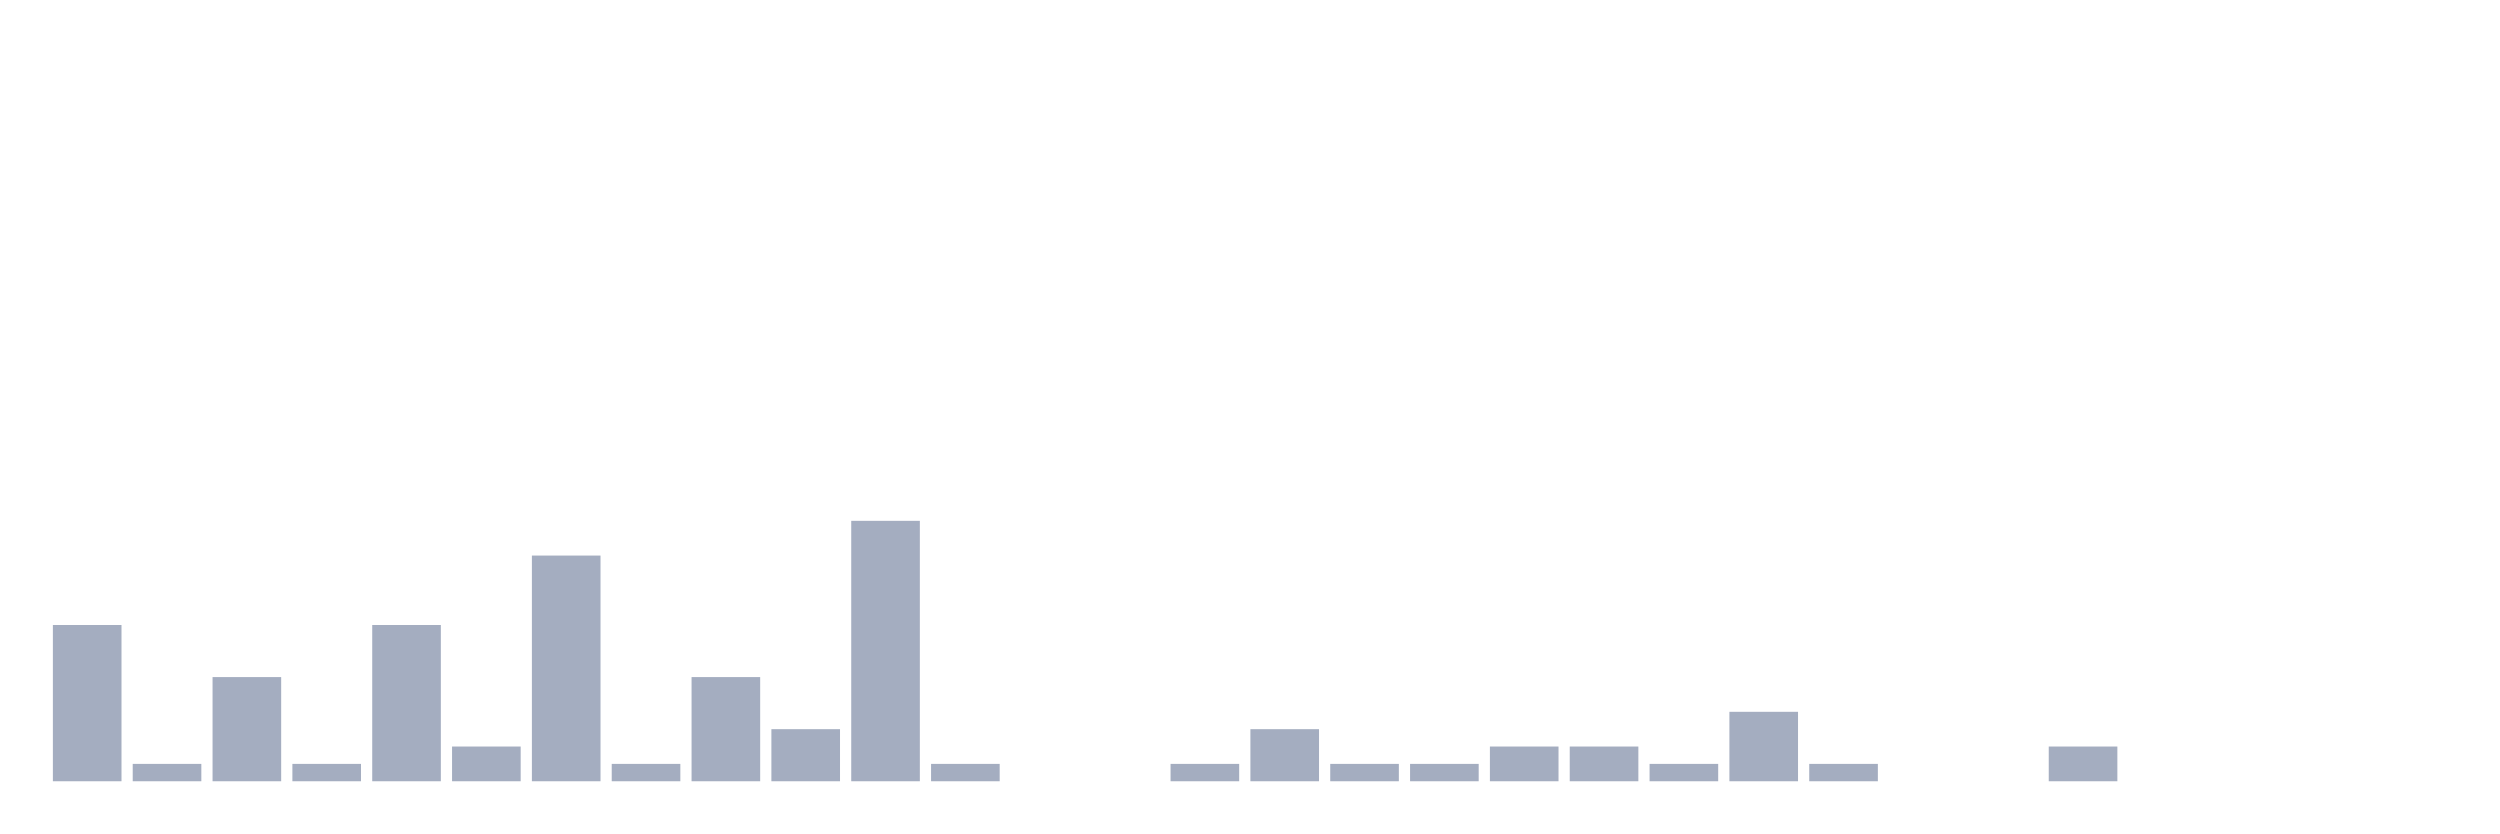
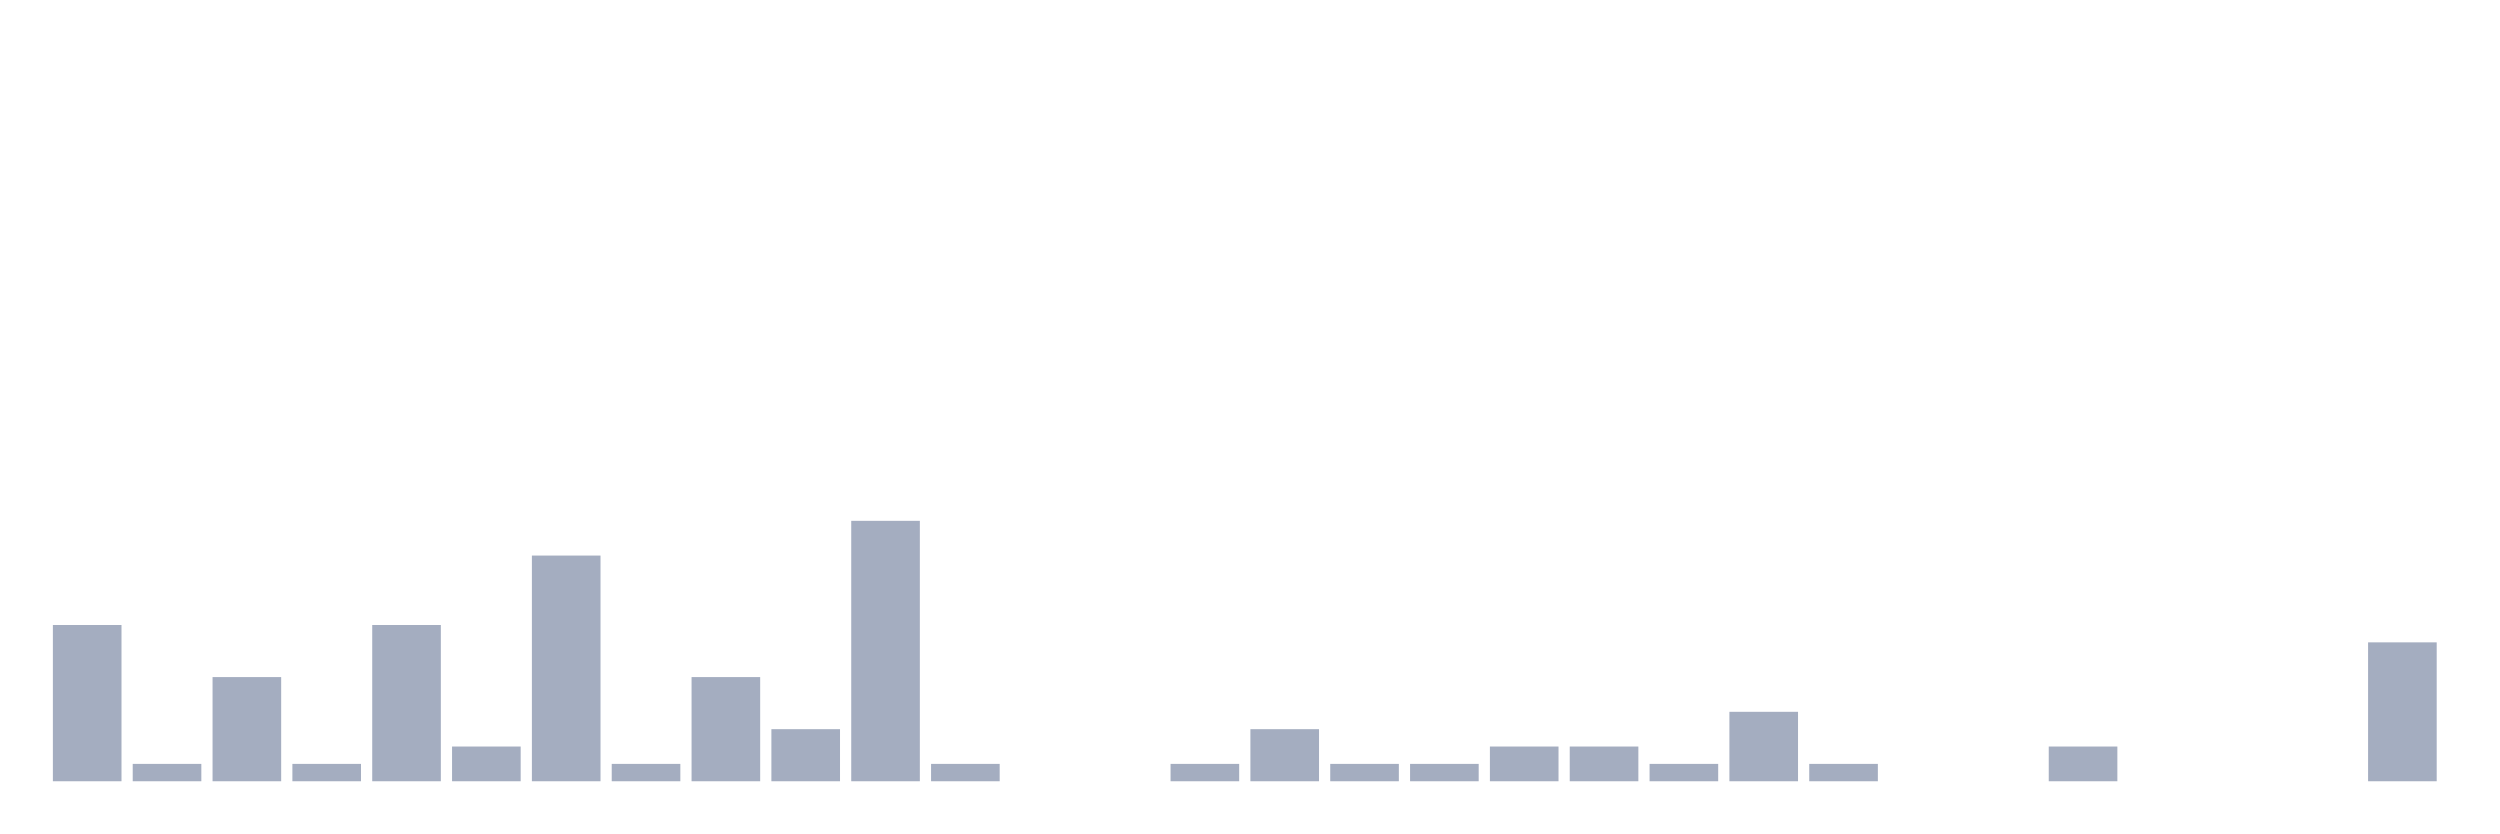
<svg xmlns="http://www.w3.org/2000/svg" viewBox="0 0 480 160">
  <g transform="translate(10,10)">
    <rect class="bar" x="0.153" width="13.175" y="110" height="30" fill="rgb(164,173,192)" />
    <rect class="bar" x="15.482" width="13.175" y="136.667" height="3.333" fill="rgb(164,173,192)" />
    <rect class="bar" x="30.81" width="13.175" y="120" height="20" fill="rgb(164,173,192)" />
    <rect class="bar" x="46.138" width="13.175" y="136.667" height="3.333" fill="rgb(164,173,192)" />
    <rect class="bar" x="61.466" width="13.175" y="110" height="30" fill="rgb(164,173,192)" />
    <rect class="bar" x="76.794" width="13.175" y="133.333" height="6.667" fill="rgb(164,173,192)" />
    <rect class="bar" x="92.123" width="13.175" y="96.667" height="43.333" fill="rgb(164,173,192)" />
    <rect class="bar" x="107.451" width="13.175" y="136.667" height="3.333" fill="rgb(164,173,192)" />
    <rect class="bar" x="122.779" width="13.175" y="120" height="20" fill="rgb(164,173,192)" />
    <rect class="bar" x="138.107" width="13.175" y="130" height="10" fill="rgb(164,173,192)" />
    <rect class="bar" x="153.436" width="13.175" y="90" height="50" fill="rgb(164,173,192)" />
    <rect class="bar" x="168.764" width="13.175" y="136.667" height="3.333" fill="rgb(164,173,192)" />
    <rect class="bar" x="184.092" width="13.175" y="140" height="0" fill="rgb(164,173,192)" />
    <rect class="bar" x="199.42" width="13.175" y="140" height="0" fill="rgb(164,173,192)" />
    <rect class="bar" x="214.748" width="13.175" y="136.667" height="3.333" fill="rgb(164,173,192)" />
    <rect class="bar" x="230.077" width="13.175" y="130" height="10" fill="rgb(164,173,192)" />
    <rect class="bar" x="245.405" width="13.175" y="136.667" height="3.333" fill="rgb(164,173,192)" />
    <rect class="bar" x="260.733" width="13.175" y="136.667" height="3.333" fill="rgb(164,173,192)" />
    <rect class="bar" x="276.061" width="13.175" y="133.333" height="6.667" fill="rgb(164,173,192)" />
    <rect class="bar" x="291.39" width="13.175" y="133.333" height="6.667" fill="rgb(164,173,192)" />
    <rect class="bar" x="306.718" width="13.175" y="136.667" height="3.333" fill="rgb(164,173,192)" />
    <rect class="bar" x="322.046" width="13.175" y="126.667" height="13.333" fill="rgb(164,173,192)" />
    <rect class="bar" x="337.374" width="13.175" y="136.667" height="3.333" fill="rgb(164,173,192)" />
    <rect class="bar" x="352.702" width="13.175" y="140" height="0" fill="rgb(164,173,192)" />
    <rect class="bar" x="368.031" width="13.175" y="140" height="0" fill="rgb(164,173,192)" />
    <rect class="bar" x="383.359" width="13.175" y="133.333" height="6.667" fill="rgb(164,173,192)" />
    <rect class="bar" x="398.687" width="13.175" y="140" height="0" fill="rgb(164,173,192)" />
    <rect class="bar" x="414.015" width="13.175" y="140" height="0" fill="rgb(164,173,192)" />
    <rect class="bar" x="429.344" width="13.175" y="140" height="0" fill="rgb(164,173,192)" />
-     <rect class="bar" x="444.672" width="13.175" y="140" height="0" fill="rgb(164,173,192)" />
+     <rect class="bar" x="444.672" width="13.175" y="113.333" height="26.667" fill="rgb(164,173,192)" />
  </g>
</svg>
